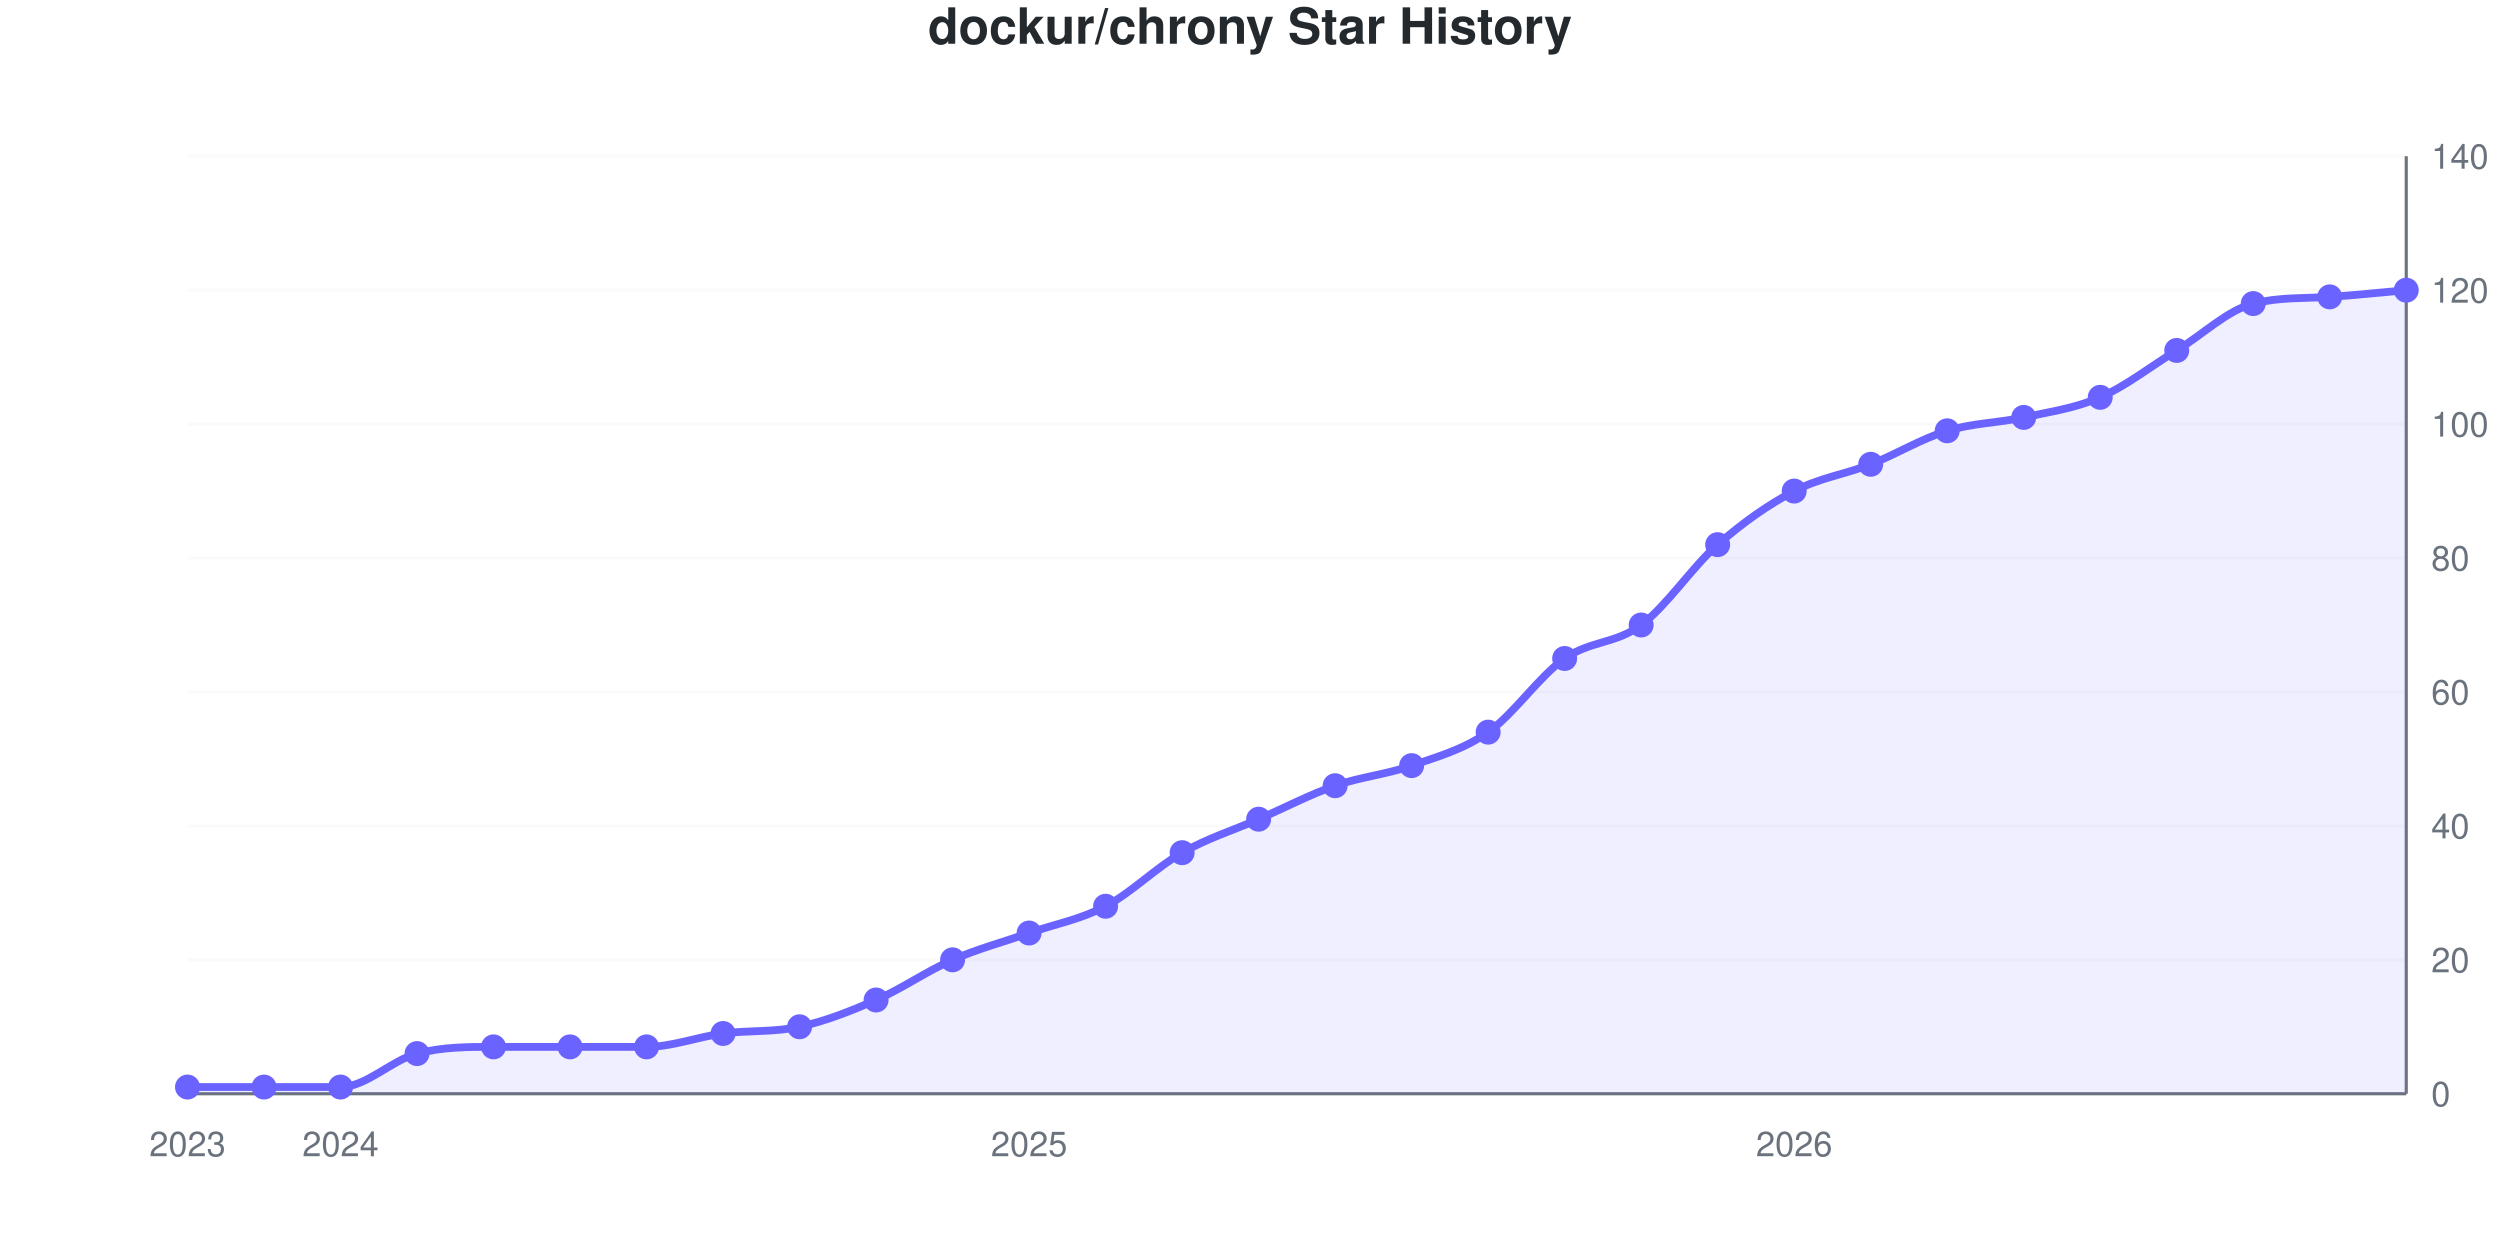
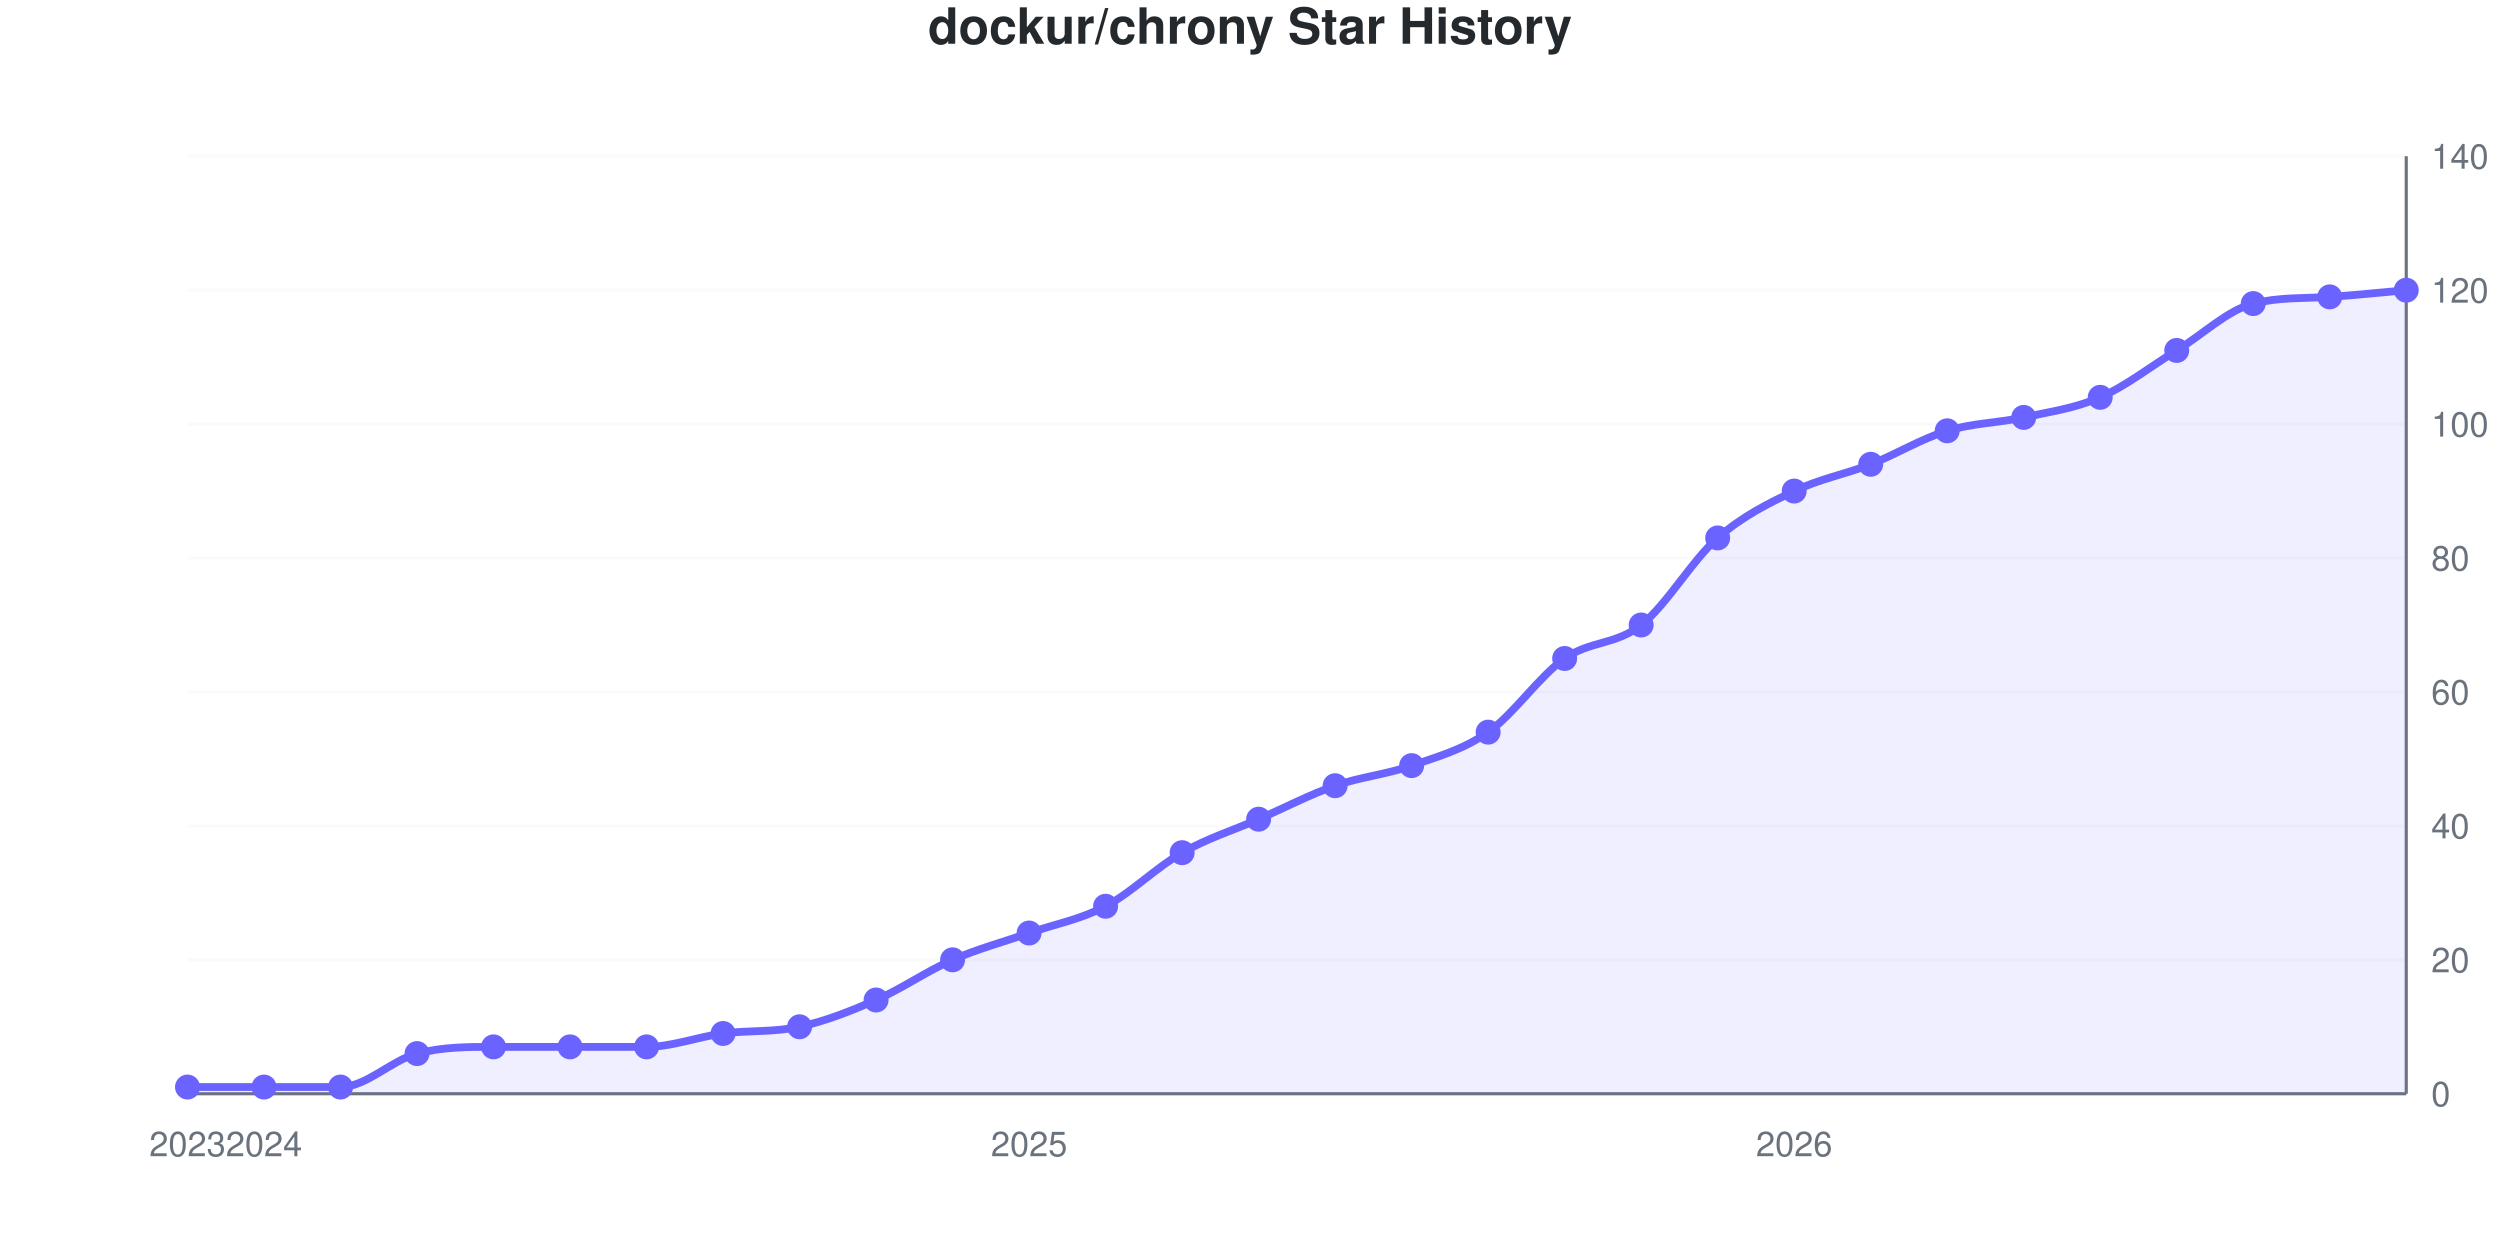
<svg xmlns="http://www.w3.org/2000/svg" viewBox="0 0 800 400" width="800" height="400" role="img">
  <style>
    @media (prefers-reduced-motion: no-preference) {
      @keyframes drawLine {
        to { stroke-dashoffset: 0; }
      }
      @keyframes fadeInPoint {
        0% { opacity: 0; }
        100% { opacity: 1; }
      }
      .data-line-0 {
-         stroke-dasharray: 1166;
-         stroke-dashoffset: 1166;
+         stroke-dasharray: 1167;
+         stroke-dashoffset: 1167;
        animation: drawLine 2s ease-out forwards;
      }
      .data-point {
        opacity: 0;
        animation: fadeInPoint 0.5s ease-out forwards;
      }
    }
    .chart-bg { fill: #fff; }
    .chart-text { fill: #24292e; }
    .chart-muted { fill: #6a737d; }
    .chart-grid { stroke: #eee; }
    .chart-axis { stroke: #6a737d; }
    @media (prefers-color-scheme: dark) {
      .chart-bg { fill: #0d1117; }
      .chart-text { fill: #e6edf3; }
      .chart-muted { fill: #8b949e; }
      .chart-grid { stroke: #21262d; }
      .chart-axis { stroke: #8b949e; }
    }
  </style>
  <rect width="800" height="400" class="chart-bg" />
  <text x="400" y="14" text-anchor="middle" class="chart-text" font-size="16" font-weight="bold" font-family="-apple-system, BlinkMacSystemFont, 'Segoe UI', Helvetica, Arial, sans-serif">dockur/chrony Star History</text>
  <g class="grid">
    <line x1="60" y1="350" x2="770" y2="350" class="chart-grid" stroke-opacity="0.3" />
    <text x="778" y="354" text-anchor="start" class="chart-muted" font-size="11" font-family="-apple-system, BlinkMacSystemFont, 'Segoe UI', Helvetica, Arial, sans-serif">0</text>
    <line x1="60" y1="307.143" x2="770" y2="307.143" class="chart-grid" stroke-opacity="0.3" />
    <text x="778" y="311.143" text-anchor="start" class="chart-muted" font-size="11" font-family="-apple-system, BlinkMacSystemFont, 'Segoe UI', Helvetica, Arial, sans-serif">20</text>
    <line x1="60" y1="264.286" x2="770" y2="264.286" class="chart-grid" stroke-opacity="0.3" />
    <text x="778" y="268.286" text-anchor="start" class="chart-muted" font-size="11" font-family="-apple-system, BlinkMacSystemFont, 'Segoe UI', Helvetica, Arial, sans-serif">40</text>
    <line x1="60" y1="221.429" x2="770" y2="221.429" class="chart-grid" stroke-opacity="0.3" />
    <text x="778" y="225.429" text-anchor="start" class="chart-muted" font-size="11" font-family="-apple-system, BlinkMacSystemFont, 'Segoe UI', Helvetica, Arial, sans-serif">60</text>
    <line x1="60" y1="178.571" x2="770" y2="178.571" class="chart-grid" stroke-opacity="0.3" />
    <text x="778" y="182.571" text-anchor="start" class="chart-muted" font-size="11" font-family="-apple-system, BlinkMacSystemFont, 'Segoe UI', Helvetica, Arial, sans-serif">80</text>
    <line x1="60" y1="135.714" x2="770" y2="135.714" class="chart-grid" stroke-opacity="0.3" />
    <text x="778" y="139.714" text-anchor="start" class="chart-muted" font-size="11" font-family="-apple-system, BlinkMacSystemFont, 'Segoe UI', Helvetica, Arial, sans-serif">100</text>
    <line x1="60" y1="92.857" x2="770" y2="92.857" class="chart-grid" stroke-opacity="0.3" />
    <text x="778" y="96.857" text-anchor="start" class="chart-muted" font-size="11" font-family="-apple-system, BlinkMacSystemFont, 'Segoe UI', Helvetica, Arial, sans-serif">120</text>
    <line x1="60" y1="50" x2="770" y2="50" class="chart-grid" stroke-opacity="0.3" />
    <text x="778" y="54" text-anchor="start" class="chart-muted" font-size="11" font-family="-apple-system, BlinkMacSystemFont, 'Segoe UI', Helvetica, Arial, sans-serif">140</text>
  </g>
  <g class="milestones">
    
  </g>
  <g class="x-axis">
    <text x="60" y="370" text-anchor="middle" class="chart-muted" font-size="11" font-family="-apple-system, BlinkMacSystemFont, 'Segoe UI', Helvetica, Arial, sans-serif">2023</text>
-     <text x="108.966" y="370" text-anchor="middle" class="chart-muted" font-size="11" font-family="-apple-system, BlinkMacSystemFont, 'Segoe UI', Helvetica, Arial, sans-serif">2024</text>
+     <text x="84.483" y="370" text-anchor="middle" class="chart-muted" font-size="11" font-family="-apple-system, BlinkMacSystemFont, 'Segoe UI', Helvetica, Arial, sans-serif">2024</text>
    <text x="329.31" y="370" text-anchor="middle" class="chart-muted" font-size="11" font-family="-apple-system, BlinkMacSystemFont, 'Segoe UI', Helvetica, Arial, sans-serif">2025</text>
    <text x="574.138" y="370" text-anchor="middle" class="chart-muted" font-size="11" font-family="-apple-system, BlinkMacSystemFont, 'Segoe UI', Helvetica, Arial, sans-serif">2026</text>
  </g>
  <line x1="770" y1="50" x2="770" y2="350" class="chart-axis" stroke-width="1" />
  <line x1="60" y1="350" x2="770" y2="350" class="chart-axis" stroke-width="1" />
-   <path d="M60,350 L60,347.857 C68.161,347.857 76.322,347.857 84.483,347.857 C92.644,347.857 100.805,347.857 108.966,347.857 C117.126,347.857 125.287,339.286 133.448,337.143 C141.609,335 149.77,335 157.931,335 C166.092,335 174.253,335 182.414,335 C190.575,335 198.736,335 206.897,335 C215.057,335 223.218,331.786 231.379,330.714 C239.54,329.643 247.701,330.357 255.862,328.571 C264.023,326.786 272.184,323.571 280.345,320 C288.506,316.429 296.667,310.714 304.828,307.143 C312.989,303.571 321.149,301.429 329.31,298.571 C337.471,295.714 345.632,294.286 353.793,290 C361.954,285.714 370.115,277.5 378.276,272.857 C386.437,268.214 394.598,265.714 402.759,262.143 C410.92,258.571 419.08,254.286 427.241,251.429 C435.402,248.571 443.563,247.857 451.724,245 C459.885,242.143 468.046,240 476.207,234.286 C484.368,228.571 492.529,216.429 500.69,210.714 C508.851,205 517.011,206.071 525.172,200 C533.333,193.929 541.494,181.429 549.655,174.286 C557.816,167.143 565.977,161.429 574.138,157.143 C582.299,152.857 590.46,151.786 598.621,148.571 C606.782,145.357 614.943,140.357 623.103,137.857 C631.264,135.357 639.425,135.357 647.586,133.571 C655.747,131.786 663.908,130.714 672.069,127.143 C680.23,123.571 688.391,117.143 696.552,112.143 C704.713,107.143 712.874,99.222 721.034,97.143 C729.195,95.064 737.356,95.52 745.517,95 C753.678,94.48 761.839,93.571 770,92.857 L770,350 L60,350 Z" fill="#6b63ff" fill-opacity="0.1" />
-   <path d="M60,350 L60,347.857 C68.161,347.857 76.322,347.857 84.483,347.857 C92.644,347.857 100.805,347.857 108.966,347.857 C117.126,347.857 125.287,339.286 133.448,337.143 C141.609,335 149.77,335 157.931,335 C166.092,335 174.253,335 182.414,335 C190.575,335 198.736,335 206.897,335 C215.057,335 223.218,331.786 231.379,330.714 C239.54,329.643 247.701,330.357 255.862,328.571 C264.023,326.786 272.184,323.571 280.345,320 C288.506,316.429 296.667,310.714 304.828,307.143 C312.989,303.571 321.149,301.429 329.31,298.571 C337.471,295.714 345.632,294.286 353.793,290 C361.954,285.714 370.115,277.5 378.276,272.857 C386.437,268.214 394.598,265.714 402.759,262.143 C410.92,258.571 419.08,254.286 427.241,251.429 C435.402,248.571 443.563,247.857 451.724,245 C459.885,242.143 468.046,240 476.207,234.286 C484.368,228.571 492.529,216.429 500.69,210.714 C508.851,205 517.011,206.071 525.172,200 C533.333,193.929 541.494,181.429 549.655,174.286 C557.816,167.143 565.977,161.429 574.138,157.143 C582.299,152.857 590.46,151.786 598.621,148.571 C606.782,145.357 614.943,140.357 623.103,137.857 C631.264,135.357 639.425,135.357 647.586,133.571 C655.747,131.786 663.908,130.714 672.069,127.143 C680.23,123.571 688.391,117.143 696.552,112.143 C704.713,107.143 712.874,99.222 721.034,97.143 C729.195,95.064 737.356,95.52 745.517,95 C753.678,94.48 761.839,93.571 770,92.857" fill="none" stroke="#6b63ff" stroke-width="2.5" class="data-line-0" />
+   <path d="M60,350 L60,347.857 C68.161,347.857 76.322,347.857 84.483,347.857 C92.644,347.857 100.805,347.857 108.966,347.857 C117.126,347.857 125.287,339.286 133.448,337.143 C141.609,335 149.77,335 157.931,335 C166.092,335 174.253,335 182.414,335 C190.575,335 198.736,335 206.897,335 C215.057,335 223.218,331.786 231.379,330.714 C239.54,329.643 247.701,330.357 255.862,328.571 C264.023,326.786 272.184,323.571 280.345,320 C288.506,316.429 296.667,310.714 304.828,307.143 C312.989,303.571 321.149,301.429 329.31,298.571 C337.471,295.714 345.632,294.286 353.793,290 C361.954,285.714 370.115,277.5 378.276,272.857 C386.437,268.214 394.598,265.714 402.759,262.143 C410.92,258.571 419.08,254.286 427.241,251.429 C435.402,248.571 443.563,247.857 451.724,245 C459.885,242.143 468.046,240 476.207,234.286 C484.368,228.571 492.529,216.429 500.69,210.714 C508.851,205 517.011,206.429 525.172,200 C533.333,193.571 541.494,179.286 549.655,172.143 C557.816,165 565.977,161.071 574.138,157.143 C582.299,153.214 590.46,151.786 598.621,148.571 C606.782,145.357 614.943,140.357 623.103,137.857 C631.264,135.357 639.425,135.357 647.586,133.571 C655.747,131.786 663.908,130.714 672.069,127.143 C680.23,123.571 688.391,117.143 696.552,112.143 C704.713,107.143 712.874,99.222 721.034,97.143 C729.195,95.064 737.356,95.52 745.517,95 C753.678,94.48 761.839,93.571 770,92.857 L770,350 L60,350 Z" fill="#6b63ff" fill-opacity="0.1" />
+   <path d="M60,350 L60,347.857 C68.161,347.857 76.322,347.857 84.483,347.857 C92.644,347.857 100.805,347.857 108.966,347.857 C117.126,347.857 125.287,339.286 133.448,337.143 C141.609,335 149.77,335 157.931,335 C166.092,335 174.253,335 182.414,335 C190.575,335 198.736,335 206.897,335 C215.057,335 223.218,331.786 231.379,330.714 C239.54,329.643 247.701,330.357 255.862,328.571 C264.023,326.786 272.184,323.571 280.345,320 C288.506,316.429 296.667,310.714 304.828,307.143 C312.989,303.571 321.149,301.429 329.31,298.571 C337.471,295.714 345.632,294.286 353.793,290 C361.954,285.714 370.115,277.5 378.276,272.857 C386.437,268.214 394.598,265.714 402.759,262.143 C410.92,258.571 419.08,254.286 427.241,251.429 C435.402,248.571 443.563,247.857 451.724,245 C459.885,242.143 468.046,240 476.207,234.286 C484.368,228.571 492.529,216.429 500.69,210.714 C508.851,205 517.011,206.429 525.172,200 C533.333,193.571 541.494,179.286 549.655,172.143 C557.816,165 565.977,161.071 574.138,157.143 C582.299,153.214 590.46,151.786 598.621,148.571 C606.782,145.357 614.943,140.357 623.103,137.857 C631.264,135.357 639.425,135.357 647.586,133.571 C655.747,131.786 663.908,130.714 672.069,127.143 C680.23,123.571 688.391,117.143 696.552,112.143 C704.713,107.143 712.874,99.222 721.034,97.143 C729.195,95.064 737.356,95.52 745.517,95 C753.678,94.48 761.839,93.571 770,92.857" fill="none" stroke="#6b63ff" stroke-width="2.5" class="data-line-0" />
  <g class="points">
    <circle cx="60" cy="347.857" r="4" fill="#6b63ff" class="data-point" style="animation-delay: 1.50s" />
    <circle cx="84.483" cy="347.857" r="4" fill="#6b63ff" class="data-point" style="animation-delay: 1.55s" />
    <circle cx="108.966" cy="347.857" r="4" fill="#6b63ff" class="data-point" style="animation-delay: 1.60s" />
    <circle cx="133.448" cy="337.143" r="4" fill="#6b63ff" class="data-point" style="animation-delay: 1.65s" />
    <circle cx="157.931" cy="335" r="4" fill="#6b63ff" class="data-point" style="animation-delay: 1.70s" />
    <circle cx="182.414" cy="335" r="4" fill="#6b63ff" class="data-point" style="animation-delay: 1.75s" />
    <circle cx="206.897" cy="335" r="4" fill="#6b63ff" class="data-point" style="animation-delay: 1.80s" />
    <circle cx="231.379" cy="330.714" r="4" fill="#6b63ff" class="data-point" style="animation-delay: 1.85s" />
    <circle cx="255.862" cy="328.571" r="4" fill="#6b63ff" class="data-point" style="animation-delay: 1.90s" />
    <circle cx="280.345" cy="320" r="4" fill="#6b63ff" class="data-point" style="animation-delay: 1.95s" />
    <circle cx="304.828" cy="307.143" r="4" fill="#6b63ff" class="data-point" style="animation-delay: 2.00s" />
    <circle cx="329.31" cy="298.571" r="4" fill="#6b63ff" class="data-point" style="animation-delay: 2.05s" />
    <circle cx="353.793" cy="290" r="4" fill="#6b63ff" class="data-point" style="animation-delay: 2.10s" />
    <circle cx="378.276" cy="272.857" r="4" fill="#6b63ff" class="data-point" style="animation-delay: 2.15s" />
    <circle cx="402.759" cy="262.143" r="4" fill="#6b63ff" class="data-point" style="animation-delay: 2.20s" />
    <circle cx="427.241" cy="251.429" r="4" fill="#6b63ff" class="data-point" style="animation-delay: 2.25s" />
    <circle cx="451.724" cy="245" r="4" fill="#6b63ff" class="data-point" style="animation-delay: 2.30s" />
    <circle cx="476.207" cy="234.286" r="4" fill="#6b63ff" class="data-point" style="animation-delay: 2.35s" />
    <circle cx="500.69" cy="210.714" r="4" fill="#6b63ff" class="data-point" style="animation-delay: 2.40s" />
    <circle cx="525.172" cy="200" r="4" fill="#6b63ff" class="data-point" style="animation-delay: 2.45s" />
-     <circle cx="549.655" cy="174.286" r="4" fill="#6b63ff" class="data-point" style="animation-delay: 2.50s" />
+     <circle cx="549.655" cy="172.143" r="4" fill="#6b63ff" class="data-point" style="animation-delay: 2.50s" />
    <circle cx="574.138" cy="157.143" r="4" fill="#6b63ff" class="data-point" style="animation-delay: 2.55s" />
    <circle cx="598.621" cy="148.571" r="4" fill="#6b63ff" class="data-point" style="animation-delay: 2.60s" />
    <circle cx="623.103" cy="137.857" r="4" fill="#6b63ff" class="data-point" style="animation-delay: 2.65s" />
    <circle cx="647.586" cy="133.571" r="4" fill="#6b63ff" class="data-point" style="animation-delay: 2.70s" />
    <circle cx="672.069" cy="127.143" r="4" fill="#6b63ff" class="data-point" style="animation-delay: 2.75s" />
    <circle cx="696.552" cy="112.143" r="4" fill="#6b63ff" class="data-point" style="animation-delay: 2.80s" />
    <circle cx="721.034" cy="97.143" r="4" fill="#6b63ff" class="data-point" style="animation-delay: 2.85s" />
    <circle cx="745.517" cy="95" r="4" fill="#6b63ff" class="data-point" style="animation-delay: 2.90s" />
    <circle cx="770" cy="92.857" r="4" fill="#6b63ff" class="data-point" style="animation-delay: 2.95s" />
  </g>
</svg>
